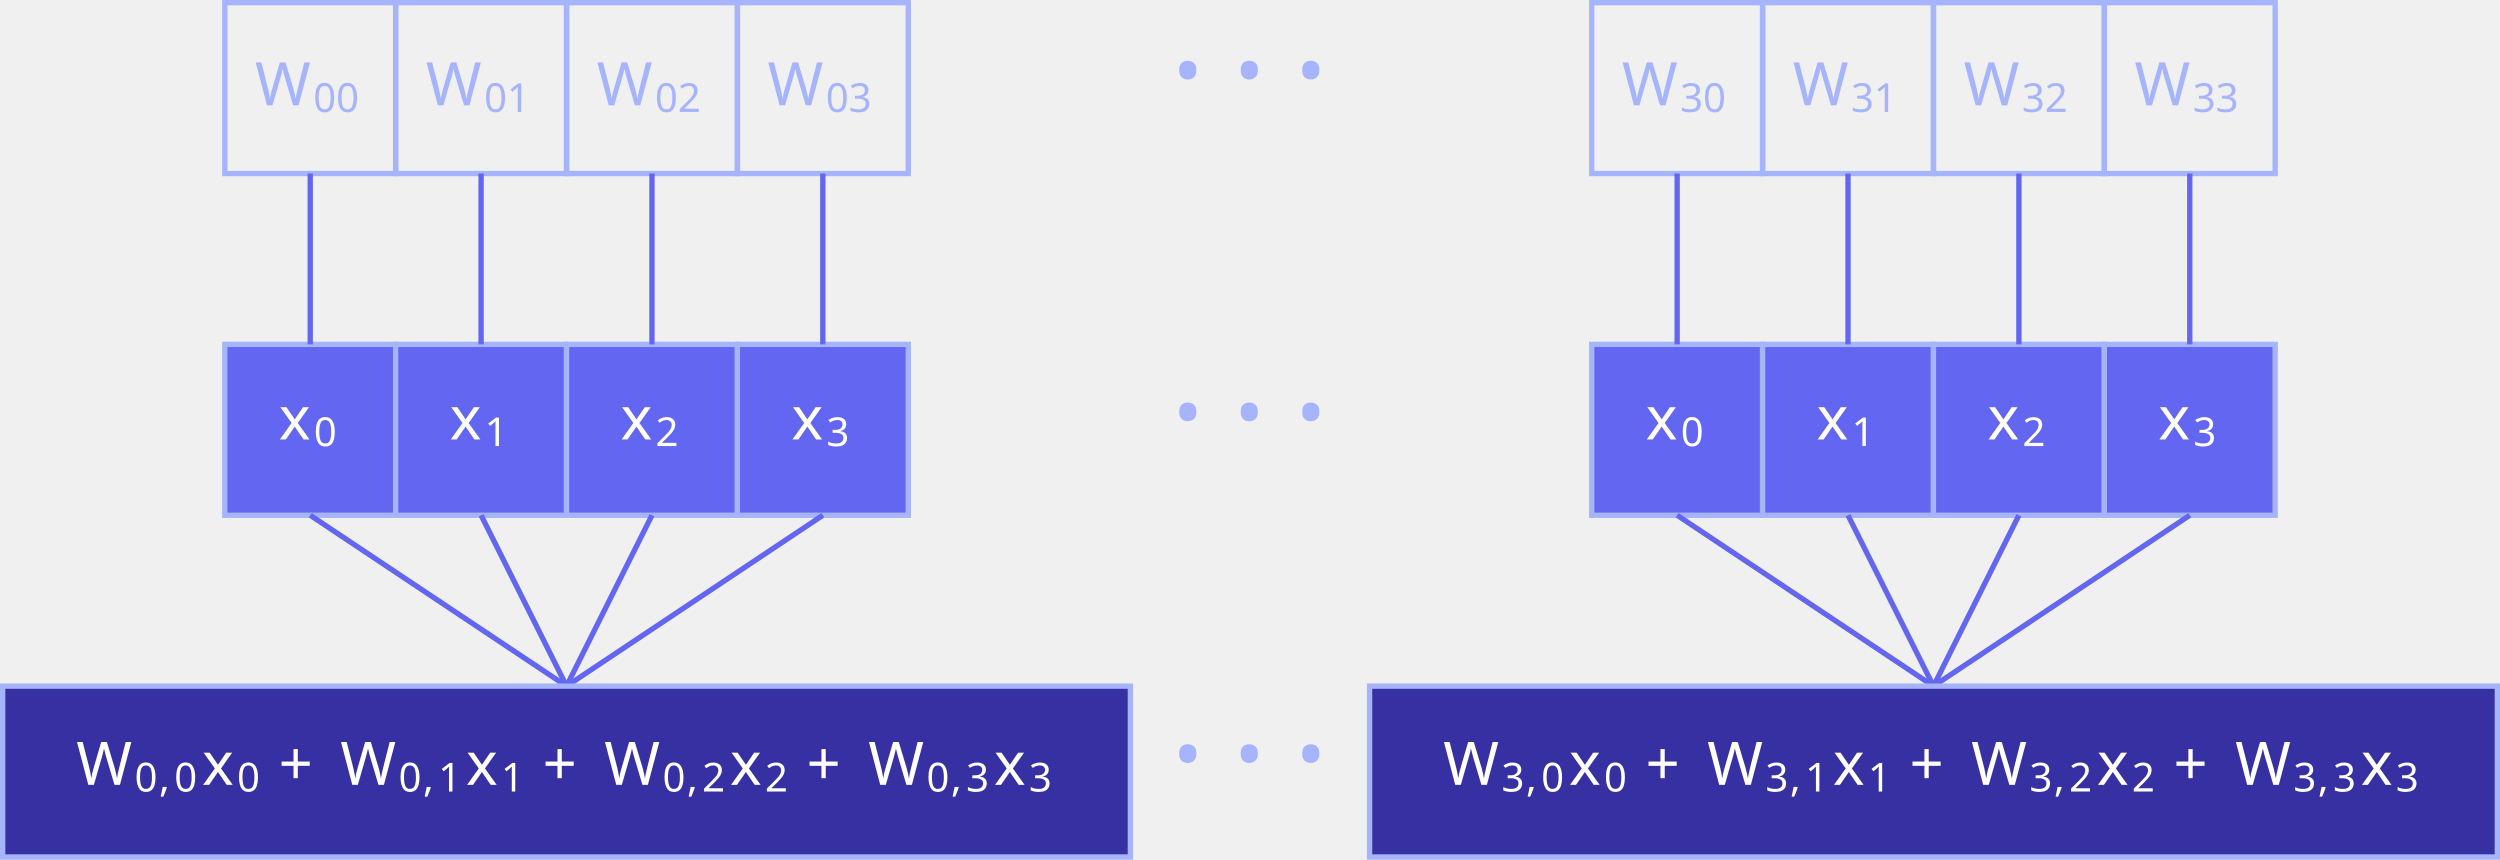
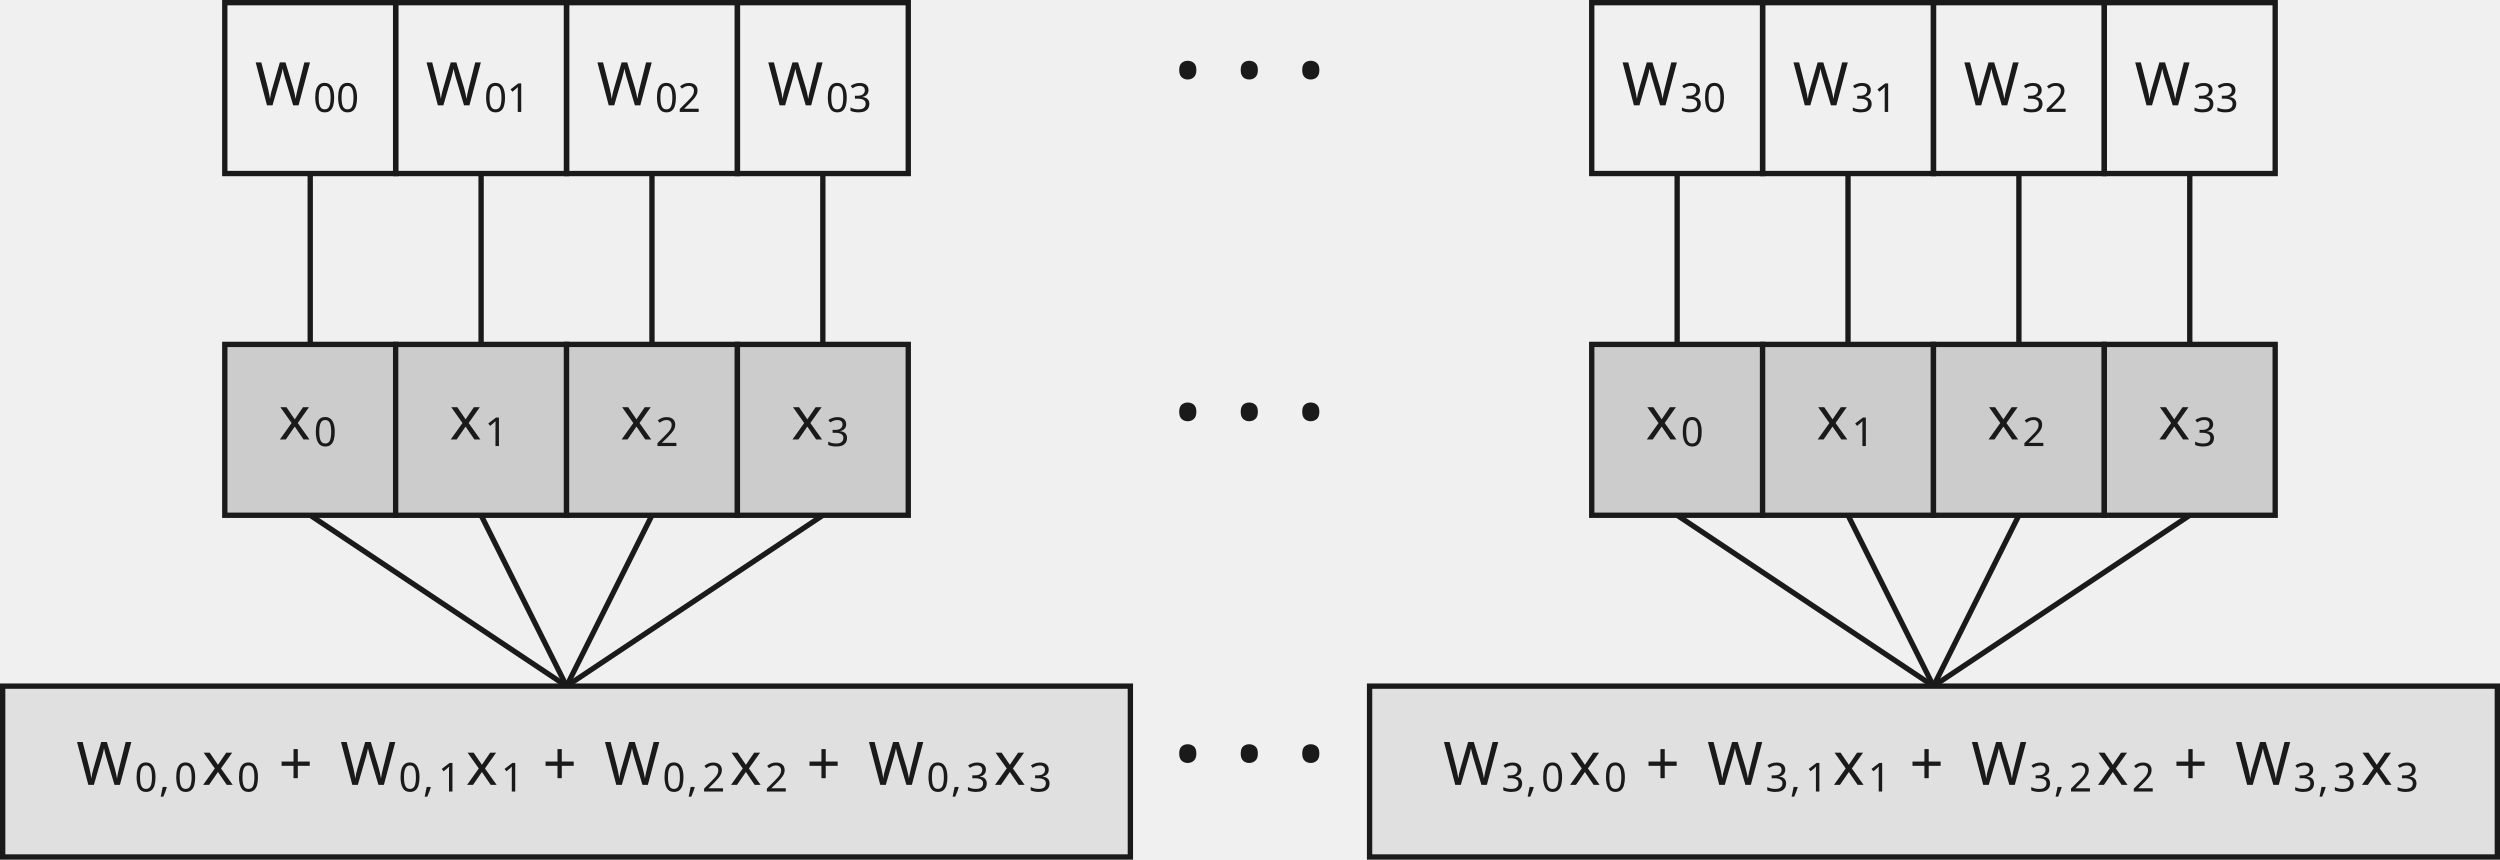
<svg xmlns="http://www.w3.org/2000/svg" version="1.1" width="373.274pt" height="128.356pt" viewBox="-70.008 -70.008 373.274 128.356">
  <defs>
    <font id="cmr9" horiz-adv-x="0">
      <font-face font-family="cmr9" units-per-em="1000" ascent="750" descent="250" />
      <glyph unicode="+" horiz-adv-x="799" vert-adv-y="799" glyph-name="plus" d="M706 229C720 229 741 229 741 250C741 272 722 272 706 272H421V558C421 574 421 593 399 593C378 593 378 572 378 558V272H92C78 272 57 272 57 251C57 229 76 229 92 229H378V-57C378-73 378-92 400-92C421-92 421-71 421-57V229H706Z" />
    </font>
    <font id="cmmi6" horiz-adv-x="0">
      <font-face font-family="cmmi6" units-per-em="1000" ascent="750" descent="250" />
      <glyph unicode="," horiz-adv-x="379" vert-adv-y="379" glyph-name="comma" d="M230 14C230-81 180-136 155-158C145-168 142-170 142-176C142-185 151-194 159-194C173-194 263-114 263 9C263 72 237 121 189 121C150 121 129 90 129 61C129 31 150 0 190 0C205 0 219 4 230 14Z" />
    </font>
    <font id="cmsy10" horiz-adv-x="0">
      <font-face font-family="cmsy10" units-per-em="1000" ascent="775" descent="960" />
      <glyph unicode="·" horiz-adv-x="277" vert-adv-y="277" glyph-name="periodcentered" d="M192 250C192 279 168 303 139 303S86 279 86 250S110 197 139 197S192 221 192 250Z" />
    </font>
    <font id="cmr6" horiz-adv-x="0">
      <font-face font-family="cmr6" units-per-em="1000" ascent="750" descent="250" />
      <glyph unicode="0" horiz-adv-x="611" vert-adv-y="611" glyph-name="zero" d="M550 319C550 392 550 665 305 665S60 392 60 319C60 247 60-21 305-21S550 247 550 319ZM305 11C263 11 195 31 171 114C155 172 155 270 155 332C155 399 155 476 169 530C194 620 270 633 305 633C351 633 417 611 439 535C454 482 455 409 455 332C455 268 455 167 438 111C410 24 338 11 305 11Z" />
      <glyph unicode="1" horiz-adv-x="611" vert-adv-y="611" glyph-name="one" d="M359 635C359 665 355 665 325 665C259 601 157 601 121 601V562C147 562 213 562 273 590V85C273 52 273 39 170 39H127V0C182 4 260 4 316 4S450 4 505 0V39H462C359 39 359 52 359 85V635Z" />
      <glyph unicode="2" horiz-adv-x="611" vert-adv-y="611" glyph-name="two" d="M538 187H501C499 173 489 107 474 96C467 90 386 90 372 90H185L313 194C347 221 436 285 467 315C497 345 538 396 538 467C538 592 425 665 291 665C162 665 72 580 72 486C72 435 115 429 126 429C151 429 180 447 180 483C180 505 167 537 123 537C146 588 207 626 276 626C381 626 437 548 437 467C437 396 390 323 320 259L83 42C73 32 72 31 72 0H507L538 187Z" />
      <glyph unicode="3" horiz-adv-x="611" vert-adv-y="611" glyph-name="three" d="M294 332C379 332 436 275 436 173C436 63 370 15 297 15C270 15 167 21 122 79C161 83 177 109 177 136C177 170 153 193 120 193C93 193 63 176 63 134C63 35 173-21 300-21C448-21 547 74 547 173C547 246 491 323 372 353C451 379 515 443 515 525C515 605 421 665 301 665C184 665 95 611 95 529C95 486 128 474 148 474C174 474 201 492 201 527C201 558 179 576 152 580C199 632 290 632 299 632C350 632 414 608 414 525C414 470 383 374 283 368C265 367 238 365 229 365C219 364 208 363 208 348C208 332 219 332 236 332H294Z" />
    </font>
    <font id="cmmi9" horiz-adv-x="0">
      <font-face font-family="cmmi9" units-per-em="1000" ascent="750" descent="250" />
      <glyph unicode="W" horiz-adv-x="970" vert-adv-y="970" glyph-name="W" d="M944 567C948 573 955 584 961 592C999 647 1034 650 1062 652C1075 653 1075 669 1075 670C1075 676 1071 683 1063 683C1058 683 1038 680 983 680C949 680 914 683 882 683C876 683 863 683 863 665C863 653 874 652 878 652C892 651 935 649 935 614C935 607 933 597 921 577L649 111L607 620C607 631 617 652 679 652C691 652 703 652 703 670C703 679 696 683 688 683C661 683 594 680 567 680C530 680 528 680 512 681C499 682 472 683 460 683C455 683 442 683 442 665C442 652 453 652 465 652C511 652 515 645 517 629C518 623 523 562 523 560C523 556 523 553 516 541L264 111L223 604C221 624 219 651 293 652C306 652 318 652 318 670C318 682 307 683 303 683C285 683 264 681 245 681C225 681 203 680 183 680C165 680 140 680 128 681C119 681 84 683 76 683C72 683 58 683 58 665C58 652 69 652 81 652C131 652 132 644 134 617L185 3C186-14 187-22 202-22C216-22 219-16 228-1L527 510L569 5C570-13 571-22 587-22C591-22 602-22 614-1L944 567Z" />
      <glyph unicode="x" horiz-adv-x="582" vert-adv-y="582" glyph-name="x" d="M492 404C455 397 444 365 444 350C444 331 458 314 483 314C511 314 538 338 538 373C538 419 488 442 441 442C381 442 346 389 334 368C315 417 271 442 223 442C116 442 58 314 58 288C58 279 65 276 72 276C81 276 84 281 86 287C117 386 183 417 221 417C250 417 276 398 276 351C276 315 233 155 220 107C212 76 182 14 127 14C107 14 86 21 76 27C103 32 123 55 123 81C123 106 104 117 85 117C56 117 30 92 30 58C30 9 84-11 126-11C184-11 218 37 233 64C258-2 317-11 344-11C452-11 509 119 509 143C509 148 506 155 496 155C485 155 484 151 479 136C457 64 399 14 347 14C318 14 291 32 291 80C291 102 305 157 314 195C318 213 345 321 347 328C359 364 389 417 440 417C458 417 477 414 492 404Z" />
    </font>
  </defs>
  <style type="text/css">
text.f0 {font-family:cmsy10;font-size:20.663px}
text.f1 {font-family:cmmi6;font-size:5.978px}
text.f2 {font-family:cmmi9;font-size:8.966px}
text.f3 {font-family:cmr6;font-size:5.978px}
text.f4 {font-family:cmr9;font-size:8.966px}

</style>
  <g id="page1">
-     <path d="M-36.445-44.098V-69.609H-10.934V-44.098Z" stroke="#a5b4fc" fill="none" stroke-width=".797" />
-     <text class="f2" x="-36.444" y="-44.097" transform="matrix(1 0 0 1 4.5028 -10.1905)" fill="#a5b4fc">W</text>
-     <text class="f3" x="-27.742" y="-43.101" transform="matrix(1 0 0 1 4.5028 -10.1905)" fill="#a5b4fc">00</text>
-     <path d="M-10.934-44.098V-69.609H14.582V-44.098Z" stroke="#a5b4fc" fill="none" stroke-width=".797" stroke-miterlimit="10" />
-     <text class="f2" x="-36.444" y="-44.097" transform="matrix(1 0 0 1 30.01482 -10.1905)" fill="#a5b4fc">W</text>
-     <text class="f3" x="-27.742" y="-43.101" transform="matrix(1 0 0 1 30.01482 -10.1905)" fill="#a5b4fc">01</text>
-     <path d="M14.582-44.098V-69.609H40.094V-44.098Z" stroke="#a5b4fc" fill="none" stroke-width=".797" stroke-miterlimit="10" />
-     <text class="f2" x="-36.444" y="-44.097" transform="matrix(1 0 0 1 55.5267 -10.1905)" fill="#a5b4fc">W</text>
-     <text class="f3" x="-27.742" y="-43.101" transform="matrix(1 0 0 1 55.5267 -10.1905)" fill="#a5b4fc">02</text>
-     <path d="M40.094-44.098V-69.609H65.605V-44.098Z" stroke="#a5b4fc" fill="none" stroke-width=".797" stroke-miterlimit="10" />
-     <text class="f2" x="-36.444" y="-44.097" transform="matrix(1 0 0 1 81.0387 -10.1905)" fill="#a5b4fc">W</text>
-     <text class="f3" x="-27.742" y="-43.101" transform="matrix(1 0 0 1 81.0387 -10.1905)" fill="#a5b4fc">03</text>
-     <text class="f0" x="-36.444" y="-44.097" transform="matrix(1 0 0 1 141.0188 -8.1642)" fill="#a5b4fc">·<tspan x="-27.26" fill="#a5b4fc">·</tspan>
-       <tspan x="-18.077" fill="#a5b4fc">·</tspan>
+     <path d="M-36.445-44.098V-69.609H-10.934V-44.098Z" stroke="#1a1a1a" fill="none" stroke-width=".797" />
+     <text class="f2" x="-36.444" y="-44.097" transform="matrix(1 0 0 1 4.5028 -10.1905)" fill="#1a1a1a">W</text>
+     <text class="f3" x="-27.742" y="-43.101" transform="matrix(1 0 0 1 4.5028 -10.1905)" fill="#1a1a1a">00</text>
+     <path d="M-10.934-44.098V-69.609H14.582V-44.098Z" stroke="#1a1a1a" fill="none" stroke-width=".797" stroke-miterlimit="10" />
+     <text class="f2" x="-36.444" y="-44.097" transform="matrix(1 0 0 1 30.01482 -10.1905)" fill="#1a1a1a">W</text>
+     <text class="f3" x="-27.742" y="-43.101" transform="matrix(1 0 0 1 30.01482 -10.1905)" fill="#1a1a1a">01</text>
+     <path d="M14.582-44.098V-69.609H40.094V-44.098Z" stroke="#1a1a1a" fill="none" stroke-width=".797" stroke-miterlimit="10" />
+     <text class="f2" x="-36.444" y="-44.097" transform="matrix(1 0 0 1 55.5267 -10.1905)" fill="#1a1a1a">W</text>
+     <text class="f3" x="-27.742" y="-43.101" transform="matrix(1 0 0 1 55.5267 -10.1905)" fill="#1a1a1a">02</text>
+     <path d="M40.094-44.098V-69.609H65.605V-44.098Z" stroke="#1a1a1a" fill="none" stroke-width=".797" stroke-miterlimit="10" />
+     <text class="f2" x="-36.444" y="-44.097" transform="matrix(1 0 0 1 81.0387 -10.1905)" fill="#1a1a1a">W</text>
+     <text class="f3" x="-27.742" y="-43.101" transform="matrix(1 0 0 1 81.0387 -10.1905)" fill="#1a1a1a">03</text>
+     <text class="f0" x="-36.444" y="-44.097" transform="matrix(1 0 0 1 141.0188 -8.1642)" fill="#1a1a1a">·<tspan x="-27.26" fill="#1a1a1a">·</tspan>
+       <tspan x="-18.077" fill="#1a1a1a">·</tspan>
    </text>
-     <path d="M167.652-44.098V-69.609H193.164V-44.098Z" stroke="#a5b4fc" fill="none" stroke-width=".797" stroke-miterlimit="10" />
-     <text class="f2" x="-36.444" y="-44.097" transform="matrix(1 0 0 1 208.5988 -10.1905)" fill="#a5b4fc">W</text>
-     <text class="f3" x="-27.742" y="-43.101" transform="matrix(1 0 0 1 208.5988 -10.1905)" fill="#a5b4fc">30</text>
-     <path d="M193.164-44.098V-69.609H218.676V-44.098Z" stroke="#a5b4fc" fill="none" stroke-width=".797" stroke-miterlimit="10" />
-     <text class="f2" x="-36.444" y="-44.097" transform="matrix(1 0 0 1 234.1108 -10.1905)" fill="#a5b4fc">W</text>
-     <text class="f3" x="-27.742" y="-43.101" transform="matrix(1 0 0 1 234.1108 -10.1905)" fill="#a5b4fc">31</text>
-     <path d="M218.676-44.098V-69.609H244.187V-44.098Z" stroke="#a5b4fc" fill="none" stroke-width=".797" stroke-miterlimit="10" />
-     <text class="f2" x="-36.444" y="-44.097" transform="matrix(1 0 0 1 259.6228 -10.1905)" fill="#a5b4fc">W</text>
-     <text class="f3" x="-27.742" y="-43.101" transform="matrix(1 0 0 1 259.6228 -10.1905)" fill="#a5b4fc">32</text>
-     <path d="M244.187-44.098V-69.609H269.699V-44.098Z" stroke="#a5b4fc" fill="none" stroke-width=".797" stroke-miterlimit="10" />
-     <text class="f2" x="-36.444" y="-44.097" transform="matrix(1 0 0 1 285.1348 -10.1905)" fill="#a5b4fc">W</text>
-     <text class="f3" x="-27.742" y="-43.101" transform="matrix(1 0 0 1 285.1348 -10.1905)" fill="#a5b4fc">33</text>
-     <path d="M-36.445 6.926V-18.586H-10.934V6.926Z" fill="#6366f1" />
-     <path d="M-36.445 6.926V-18.586H-10.934V6.926Z" stroke="#a5b4fc" fill="none" stroke-width=".797" stroke-miterlimit="10" />
-     <text class="f2" x="-36.444" y="-44.097" transform="matrix(1 0 0 1 8.0686 39.70006)" fill="#ffffff">x</text>
-     <text class="f3" x="-31.22" y="-43.101" transform="matrix(1 0 0 1 8.0686 39.70006)" fill="#ffffff">0</text>
-     <path d="M-10.934 6.926V-18.586H14.582V6.926Z" fill="#6366f1" />
-     <path d="M-10.934 6.926V-18.586H14.582V6.926Z" stroke="#a5b4fc" fill="none" stroke-width=".797" stroke-miterlimit="10" />
-     <text class="f2" x="-36.444" y="-44.097" transform="matrix(1 0 0 1 33.58061 39.70006)" fill="#ffffff">x</text>
-     <text class="f3" x="-31.22" y="-43.101" transform="matrix(1 0 0 1 33.58061 39.70006)" fill="#ffffff">1</text>
-     <path d="M14.582 6.926V-18.586H40.094V6.926Z" fill="#6366f1" />
-     <path d="M14.582 6.926V-18.586H40.094V6.926Z" stroke="#a5b4fc" fill="none" stroke-width=".797" stroke-miterlimit="10" />
-     <text class="f2" x="-36.444" y="-44.097" transform="matrix(1 0 0 1 59.0926 39.70006)" fill="#ffffff">x</text>
-     <text class="f3" x="-31.22" y="-43.101" transform="matrix(1 0 0 1 59.0926 39.70006)" fill="#ffffff">2</text>
-     <path d="M40.094 6.926V-18.586H65.605V6.926Z" fill="#6366f1" />
-     <path d="M40.094 6.926V-18.586H65.605V6.926Z" stroke="#a5b4fc" fill="none" stroke-width=".797" stroke-miterlimit="10" />
-     <text class="f2" x="-36.444" y="-44.097" transform="matrix(1 0 0 1 84.6045 39.70006)" fill="#ffffff">x</text>
-     <text class="f3" x="-31.22" y="-43.101" transform="matrix(1 0 0 1 84.6045 39.70006)" fill="#ffffff">3</text>
-     <text class="f0" x="-36.444" y="-44.097" transform="matrix(1 0 0 1 141.0188 42.85966)" fill="#a5b4fc">·<tspan x="-27.26" fill="#a5b4fc">·</tspan>
-       <tspan x="-18.077" fill="#a5b4fc">·</tspan>
+     <path d="M167.652-44.098V-69.609H193.164V-44.098Z" stroke="#1a1a1a" fill="none" stroke-width=".797" stroke-miterlimit="10" />
+     <text class="f2" x="-36.444" y="-44.097" transform="matrix(1 0 0 1 208.5988 -10.1905)" fill="#1a1a1a">W</text>
+     <text class="f3" x="-27.742" y="-43.101" transform="matrix(1 0 0 1 208.5988 -10.1905)" fill="#1a1a1a">30</text>
+     <path d="M193.164-44.098V-69.609H218.676V-44.098Z" stroke="#1a1a1a" fill="none" stroke-width=".797" stroke-miterlimit="10" />
+     <text class="f2" x="-36.444" y="-44.097" transform="matrix(1 0 0 1 234.1108 -10.1905)" fill="#1a1a1a">W</text>
+     <text class="f3" x="-27.742" y="-43.101" transform="matrix(1 0 0 1 234.1108 -10.1905)" fill="#1a1a1a">31</text>
+     <path d="M218.676-44.098V-69.609H244.187V-44.098Z" stroke="#1a1a1a" fill="none" stroke-width=".797" stroke-miterlimit="10" />
+     <text class="f2" x="-36.444" y="-44.097" transform="matrix(1 0 0 1 259.6228 -10.1905)" fill="#1a1a1a">W</text>
+     <text class="f3" x="-27.742" y="-43.101" transform="matrix(1 0 0 1 259.6228 -10.1905)" fill="#1a1a1a">32</text>
+     <path d="M244.187-44.098V-69.609H269.699V-44.098Z" stroke="#1a1a1a" fill="none" stroke-width=".797" stroke-miterlimit="10" />
+     <text class="f2" x="-36.444" y="-44.097" transform="matrix(1 0 0 1 285.1348 -10.1905)" fill="#1a1a1a">W</text>
+     <text class="f3" x="-27.742" y="-43.101" transform="matrix(1 0 0 1 285.1348 -10.1905)" fill="#1a1a1a">33</text>
+     <path d="M-36.445 6.926V-18.586H-10.934V6.926Z" fill="#cccccc" />
+     <path d="M-36.445 6.926V-18.586H-10.934V6.926Z" stroke="#1a1a1a" fill="none" stroke-width=".797" stroke-miterlimit="10" />
+     <text class="f2" x="-36.444" y="-44.097" transform="matrix(1 0 0 1 8.0686 39.70006)" fill="#1a1a1a">x</text>
+     <text class="f3" x="-31.22" y="-43.101" transform="matrix(1 0 0 1 8.0686 39.70006)" fill="#1a1a1a">0</text>
+     <path d="M-10.934 6.926V-18.586H14.582V6.926Z" fill="#cccccc" />
+     <path d="M-10.934 6.926V-18.586H14.582V6.926Z" stroke="#1a1a1a" fill="none" stroke-width=".797" stroke-miterlimit="10" />
+     <text class="f2" x="-36.444" y="-44.097" transform="matrix(1 0 0 1 33.58061 39.70006)" fill="#1a1a1a">x</text>
+     <text class="f3" x="-31.22" y="-43.101" transform="matrix(1 0 0 1 33.58061 39.70006)" fill="#1a1a1a">1</text>
+     <path d="M14.582 6.926V-18.586H40.094V6.926Z" fill="#cccccc" />
+     <path d="M14.582 6.926V-18.586H40.094V6.926Z" stroke="#1a1a1a" fill="none" stroke-width=".797" stroke-miterlimit="10" />
+     <text class="f2" x="-36.444" y="-44.097" transform="matrix(1 0 0 1 59.0926 39.70006)" fill="#1a1a1a">x</text>
+     <text class="f3" x="-31.22" y="-43.101" transform="matrix(1 0 0 1 59.0926 39.70006)" fill="#1a1a1a">2</text>
+     <path d="M40.094 6.926V-18.586H65.605V6.926Z" fill="#cccccc" />
+     <path d="M40.094 6.926V-18.586H65.605V6.926Z" stroke="#1a1a1a" fill="none" stroke-width=".797" stroke-miterlimit="10" />
+     <text class="f2" x="-36.444" y="-44.097" transform="matrix(1 0 0 1 84.6045 39.70006)" fill="#1a1a1a">x</text>
+     <text class="f3" x="-31.22" y="-43.101" transform="matrix(1 0 0 1 84.6045 39.70006)" fill="#1a1a1a">3</text>
+     <text class="f0" x="-36.444" y="-44.097" transform="matrix(1 0 0 1 141.0188 42.85966)" fill="#1a1a1a">·<tspan x="-27.26" fill="#1a1a1a">·</tspan>
+       <tspan x="-18.077" fill="#1a1a1a">·</tspan>
    </text>
-     <path d="M167.652 6.926V-18.586H193.164V6.926Z" fill="#6366f1" />
-     <path d="M167.652 6.926V-18.586H193.164V6.926Z" stroke="#a5b4fc" fill="none" stroke-width=".797" stroke-miterlimit="10" />
-     <text class="f2" x="-36.444" y="-44.097" transform="matrix(1 0 0 1 212.1648 39.70006)" fill="#ffffff">x</text>
-     <text class="f3" x="-31.22" y="-43.101" transform="matrix(1 0 0 1 212.1648 39.70006)" fill="#ffffff">0</text>
-     <path d="M193.164 6.926V-18.586H218.676V6.926Z" fill="#6366f1" />
-     <path d="M193.164 6.926V-18.586H218.676V6.926Z" stroke="#a5b4fc" fill="none" stroke-width=".797" stroke-miterlimit="10" />
-     <text class="f2" x="-36.444" y="-44.097" transform="matrix(1 0 0 1 237.6758 39.70006)" fill="#ffffff">x</text>
-     <text class="f3" x="-31.22" y="-43.101" transform="matrix(1 0 0 1 237.6758 39.70006)" fill="#ffffff">1</text>
-     <path d="M218.676 6.926V-18.586H244.187V6.926Z" fill="#6366f1" />
-     <path d="M218.676 6.926V-18.586H244.187V6.926Z" stroke="#a5b4fc" fill="none" stroke-width=".797" stroke-miterlimit="10" />
-     <text class="f2" x="-36.444" y="-44.097" transform="matrix(1 0 0 1 263.1878 39.70006)" fill="#ffffff">x</text>
-     <text class="f3" x="-31.22" y="-43.101" transform="matrix(1 0 0 1 263.1878 39.70006)" fill="#ffffff">2</text>
-     <path d="M244.187 6.926V-18.586H269.699V6.926Z" fill="#6366f1" />
-     <path d="M244.187 6.926V-18.586H269.699V6.926Z" stroke="#a5b4fc" fill="none" stroke-width=".797" stroke-miterlimit="10" />
-     <text class="f2" x="-36.444" y="-44.097" transform="matrix(1 0 0 1 288.6998 39.70006)" fill="#ffffff">x</text>
-     <text class="f3" x="-31.22" y="-43.101" transform="matrix(1 0 0 1 288.6998 39.70006)" fill="#ffffff">3</text>
-     <path d="M-23.688-44.098V-18.586" stroke="#6366f1" fill="none" stroke-width=".797" stroke-miterlimit="10" />
-     <path d="M1.824-44.098V-18.586" stroke="#6366f1" fill="none" stroke-width=".797" stroke-miterlimit="10" />
-     <path d="M27.336-44.098V-18.586" stroke="#6366f1" fill="none" stroke-width=".797" stroke-miterlimit="10" />
-     <path d="M52.848-44.098V-18.586" stroke="#6366f1" fill="none" stroke-width=".797" stroke-miterlimit="10" />
-     <path d="M180.406-44.098V-18.586" stroke="#6366f1" fill="none" stroke-width=".797" stroke-miterlimit="10" />
-     <path d="M205.918-44.098V-18.586" stroke="#6366f1" fill="none" stroke-width=".797" stroke-miterlimit="10" />
-     <path d="M231.433-44.098V-18.586" stroke="#6366f1" fill="none" stroke-width=".797" stroke-miterlimit="10" />
-     <path d="M256.945-44.098V-18.586" stroke="#6366f1" fill="none" stroke-width=".797" stroke-miterlimit="10" />
-     <path d="M-23.688 6.926L14.582 32.438" stroke="#6366f1" fill="none" stroke-width=".797" stroke-miterlimit="10" />
-     <path d="M1.824 6.926L14.582 32.438" stroke="#6366f1" fill="none" stroke-width=".797" stroke-miterlimit="10" />
-     <path d="M27.336 6.926L14.582 32.438" stroke="#6366f1" fill="none" stroke-width=".797" stroke-miterlimit="10" />
-     <path d="M52.848 6.926L14.582 32.438" stroke="#6366f1" fill="none" stroke-width=".797" stroke-miterlimit="10" />
-     <path d="M-69.609 57.95V32.438H98.769V57.95Z" fill="#3730a3" />
-     <path d="M-69.609 57.95V32.438H98.769V57.95Z" stroke="#a5b4fc" fill="none" stroke-width=".797" stroke-miterlimit="10" />
-     <text class="f2" x="-36.444" y="-44.097" transform="matrix(1 0 0 1 -22.1714 91.2761)" fill="#ffffff">W</text>
-     <text class="f3" x="-27.742" y="-43.101" transform="matrix(1 0 0 1 -22.1714 91.2761)" fill="#ffffff">0</text>
-     <text class="f1" x="-24.089" y="-43.101" transform="matrix(1 0 0 1 -22.1714 91.2761)" fill="#ffffff">,</text>
-     <text class="f3" x="-21.82" y="-43.101" transform="matrix(1 0 0 1 -22.1714 91.2761)" fill="#ffffff">0</text>
-     <text class="f2" x="-17.669" y="-44.097" transform="matrix(1 0 0 1 -22.1714 91.2761)" fill="#ffffff">x</text>
-     <text class="f3" x="-12.445" y="-43.101" transform="matrix(1 0 0 1 -22.1714 91.2761)" fill="#ffffff">0</text>
-     <text class="f4" x="-6.246" y="-44.097" transform="matrix(1 0 0 1 -22.1714 91.2761)" fill="#ffffff">+</text>
-     <text class="f2" x="2.969" y="-44.097" transform="matrix(1 0 0 1 -22.1714 91.2761)" fill="#ffffff">W</text>
-     <text class="f3" x="11.671" y="-43.101" transform="matrix(1 0 0 1 -22.1714 91.2761)" fill="#ffffff">0</text>
-     <text class="f1" x="15.324" y="-43.101" transform="matrix(1 0 0 1 -22.1714 91.2761)" fill="#ffffff">,</text>
-     <text class="f3" x="17.593" y="-43.101" transform="matrix(1 0 0 1 -22.1714 91.2761)" fill="#ffffff">1</text>
-     <text class="f2" x="21.744" y="-44.097" transform="matrix(1 0 0 1 -22.1714 91.2761)" fill="#ffffff">x</text>
-     <text class="f3" x="26.968" y="-43.101" transform="matrix(1 0 0 1 -22.1714 91.2761)" fill="#ffffff">1</text>
-     <text class="f4" x="33.167" y="-44.097" transform="matrix(1 0 0 1 -22.1714 91.2761)" fill="#ffffff">+</text>
-     <text class="f2" x="42.382" y="-44.097" transform="matrix(1 0 0 1 -22.1714 91.2761)" fill="#ffffff">W</text>
-     <text class="f3" x="51.084" y="-43.101" transform="matrix(1 0 0 1 -22.1714 91.2761)" fill="#ffffff">0</text>
-     <text class="f1" x="54.737" y="-43.101" transform="matrix(1 0 0 1 -22.1714 91.2761)" fill="#ffffff">,</text>
-     <text class="f3" x="57.006" y="-43.101" transform="matrix(1 0 0 1 -22.1714 91.2761)" fill="#ffffff">2</text>
-     <text class="f2" x="61.157" y="-44.097" transform="matrix(1 0 0 1 -22.1714 91.2761)" fill="#ffffff">x</text>
-     <text class="f3" x="66.381" y="-43.101" transform="matrix(1 0 0 1 -22.1714 91.2761)" fill="#ffffff">2</text>
-     <text class="f4" x="72.58" y="-44.097" transform="matrix(1 0 0 1 -22.1714 91.2761)" fill="#ffffff">+</text>
-     <text class="f2" x="81.795" y="-44.097" transform="matrix(1 0 0 1 -22.1714 91.2761)" fill="#ffffff">W</text>
-     <text class="f3" x="90.497" y="-43.101" transform="matrix(1 0 0 1 -22.1714 91.2761)" fill="#ffffff">0</text>
-     <text class="f1" x="94.15" y="-43.101" transform="matrix(1 0 0 1 -22.1714 91.2761)" fill="#ffffff">,</text>
-     <text class="f3" x="96.419" y="-43.101" transform="matrix(1 0 0 1 -22.1714 91.2761)" fill="#ffffff">3</text>
-     <text class="f2" x="100.57" y="-44.097" transform="matrix(1 0 0 1 -22.1714 91.2761)" fill="#ffffff">x</text>
-     <text class="f3" x="105.794" y="-43.101" transform="matrix(1 0 0 1 -22.1714 91.2761)" fill="#ffffff">3</text>
-     <text class="f0" x="-36.444" y="-44.097" transform="matrix(1 0 0 1 141.0188 93.8836)" fill="#a5b4fc">·<tspan x="-27.26" fill="#a5b4fc">·</tspan>
-       <tspan x="-18.077" fill="#a5b4fc">·</tspan>
+     <path d="M167.652 6.926V-18.586H193.164V6.926Z" fill="#cccccc" />
+     <path d="M167.652 6.926V-18.586H193.164V6.926Z" stroke="#1a1a1a" fill="none" stroke-width=".797" stroke-miterlimit="10" />
+     <text class="f2" x="-36.444" y="-44.097" transform="matrix(1 0 0 1 212.1648 39.70006)" fill="#1a1a1a">x</text>
+     <text class="f3" x="-31.22" y="-43.101" transform="matrix(1 0 0 1 212.1648 39.70006)" fill="#1a1a1a">0</text>
+     <path d="M193.164 6.926V-18.586H218.676V6.926Z" fill="#cccccc" />
+     <path d="M193.164 6.926V-18.586H218.676V6.926Z" stroke="#1a1a1a" fill="none" stroke-width=".797" stroke-miterlimit="10" />
+     <text class="f2" x="-36.444" y="-44.097" transform="matrix(1 0 0 1 237.6758 39.70006)" fill="#1a1a1a">x</text>
+     <text class="f3" x="-31.22" y="-43.101" transform="matrix(1 0 0 1 237.6758 39.70006)" fill="#1a1a1a">1</text>
+     <path d="M218.676 6.926V-18.586H244.187V6.926Z" fill="#cccccc" />
+     <path d="M218.676 6.926V-18.586H244.187V6.926Z" stroke="#1a1a1a" fill="none" stroke-width=".797" stroke-miterlimit="10" />
+     <text class="f2" x="-36.444" y="-44.097" transform="matrix(1 0 0 1 263.1878 39.70006)" fill="#1a1a1a">x</text>
+     <text class="f3" x="-31.22" y="-43.101" transform="matrix(1 0 0 1 263.1878 39.70006)" fill="#1a1a1a">2</text>
+     <path d="M244.187 6.926V-18.586H269.699V6.926Z" fill="#cccccc" />
+     <path d="M244.187 6.926V-18.586H269.699V6.926Z" stroke="#1a1a1a" fill="none" stroke-width=".797" stroke-miterlimit="10" />
+     <text class="f2" x="-36.444" y="-44.097" transform="matrix(1 0 0 1 288.6998 39.70006)" fill="#1a1a1a">x</text>
+     <text class="f3" x="-31.22" y="-43.101" transform="matrix(1 0 0 1 288.6998 39.70006)" fill="#1a1a1a">3</text>
+     <path d="M-23.688-44.098V-18.586" stroke="#1a1a1a" fill="none" stroke-width=".797" stroke-miterlimit="10" />
+     <path d="M1.824-44.098V-18.586" stroke="#1a1a1a" fill="none" stroke-width=".797" stroke-miterlimit="10" />
+     <path d="M27.336-44.098V-18.586" stroke="#1a1a1a" fill="none" stroke-width=".797" stroke-miterlimit="10" />
+     <path d="M52.848-44.098V-18.586" stroke="#1a1a1a" fill="none" stroke-width=".797" stroke-miterlimit="10" />
+     <path d="M180.406-44.098V-18.586" stroke="#1a1a1a" fill="none" stroke-width=".797" stroke-miterlimit="10" />
+     <path d="M205.918-44.098V-18.586" stroke="#1a1a1a" fill="none" stroke-width=".797" stroke-miterlimit="10" />
+     <path d="M231.433-44.098V-18.586" stroke="#1a1a1a" fill="none" stroke-width=".797" stroke-miterlimit="10" />
+     <path d="M256.945-44.098V-18.586" stroke="#1a1a1a" fill="none" stroke-width=".797" stroke-miterlimit="10" />
+     <path d="M-23.688 6.926L14.582 32.438" stroke="#1a1a1a" fill="none" stroke-width=".797" stroke-miterlimit="10" />
+     <path d="M1.824 6.926L14.582 32.438" stroke="#1a1a1a" fill="none" stroke-width=".797" stroke-miterlimit="10" />
+     <path d="M27.336 6.926L14.582 32.438" stroke="#1a1a1a" fill="none" stroke-width=".797" stroke-miterlimit="10" />
+     <path d="M52.848 6.926L14.582 32.438" stroke="#1a1a1a" fill="none" stroke-width=".797" stroke-miterlimit="10" />
+     <path d="M-69.609 57.95V32.438H98.769V57.95Z" fill="#e0e0e0" />
+     <path d="M-69.609 57.95V32.438H98.769V57.95Z" stroke="#1a1a1a" fill="none" stroke-width=".797" stroke-miterlimit="10" />
+     <text class="f2" x="-36.444" y="-44.097" transform="matrix(1 0 0 1 -22.1714 91.2761)" fill="#1a1a1a">W</text>
+     <text class="f3" x="-27.742" y="-43.101" transform="matrix(1 0 0 1 -22.1714 91.2761)" fill="#1a1a1a">0</text>
+     <text class="f1" x="-24.089" y="-43.101" transform="matrix(1 0 0 1 -22.1714 91.2761)" fill="#1a1a1a">,</text>
+     <text class="f3" x="-21.82" y="-43.101" transform="matrix(1 0 0 1 -22.1714 91.2761)" fill="#1a1a1a">0</text>
+     <text class="f2" x="-17.669" y="-44.097" transform="matrix(1 0 0 1 -22.1714 91.2761)" fill="#1a1a1a">x</text>
+     <text class="f3" x="-12.445" y="-43.101" transform="matrix(1 0 0 1 -22.1714 91.2761)" fill="#1a1a1a">0</text>
+     <text class="f4" x="-6.246" y="-44.097" transform="matrix(1 0 0 1 -22.1714 91.2761)" fill="#1a1a1a">+</text>
+     <text class="f2" x="2.969" y="-44.097" transform="matrix(1 0 0 1 -22.1714 91.2761)" fill="#1a1a1a">W</text>
+     <text class="f3" x="11.671" y="-43.101" transform="matrix(1 0 0 1 -22.1714 91.2761)" fill="#1a1a1a">0</text>
+     <text class="f1" x="15.324" y="-43.101" transform="matrix(1 0 0 1 -22.1714 91.2761)" fill="#1a1a1a">,</text>
+     <text class="f3" x="17.593" y="-43.101" transform="matrix(1 0 0 1 -22.1714 91.2761)" fill="#1a1a1a">1</text>
+     <text class="f2" x="21.744" y="-44.097" transform="matrix(1 0 0 1 -22.1714 91.2761)" fill="#1a1a1a">x</text>
+     <text class="f3" x="26.968" y="-43.101" transform="matrix(1 0 0 1 -22.1714 91.2761)" fill="#1a1a1a">1</text>
+     <text class="f4" x="33.167" y="-44.097" transform="matrix(1 0 0 1 -22.1714 91.2761)" fill="#1a1a1a">+</text>
+     <text class="f2" x="42.382" y="-44.097" transform="matrix(1 0 0 1 -22.1714 91.2761)" fill="#1a1a1a">W</text>
+     <text class="f3" x="51.084" y="-43.101" transform="matrix(1 0 0 1 -22.1714 91.2761)" fill="#1a1a1a">0</text>
+     <text class="f1" x="54.737" y="-43.101" transform="matrix(1 0 0 1 -22.1714 91.2761)" fill="#1a1a1a">,</text>
+     <text class="f3" x="57.006" y="-43.101" transform="matrix(1 0 0 1 -22.1714 91.2761)" fill="#1a1a1a">2</text>
+     <text class="f2" x="61.157" y="-44.097" transform="matrix(1 0 0 1 -22.1714 91.2761)" fill="#1a1a1a">x</text>
+     <text class="f3" x="66.381" y="-43.101" transform="matrix(1 0 0 1 -22.1714 91.2761)" fill="#1a1a1a">2</text>
+     <text class="f4" x="72.58" y="-44.097" transform="matrix(1 0 0 1 -22.1714 91.2761)" fill="#1a1a1a">+</text>
+     <text class="f2" x="81.795" y="-44.097" transform="matrix(1 0 0 1 -22.1714 91.2761)" fill="#1a1a1a">W</text>
+     <text class="f3" x="90.497" y="-43.101" transform="matrix(1 0 0 1 -22.1714 91.2761)" fill="#1a1a1a">0</text>
+     <text class="f1" x="94.15" y="-43.101" transform="matrix(1 0 0 1 -22.1714 91.2761)" fill="#1a1a1a">,</text>
+     <text class="f3" x="96.419" y="-43.101" transform="matrix(1 0 0 1 -22.1714 91.2761)" fill="#1a1a1a">3</text>
+     <text class="f2" x="100.57" y="-44.097" transform="matrix(1 0 0 1 -22.1714 91.2761)" fill="#1a1a1a">x</text>
+     <text class="f3" x="105.794" y="-43.101" transform="matrix(1 0 0 1 -22.1714 91.2761)" fill="#1a1a1a">3</text>
+     <text class="f0" x="-36.444" y="-44.097" transform="matrix(1 0 0 1 141.0188 93.8836)" fill="#1a1a1a">·<tspan x="-27.26" fill="#1a1a1a">·</tspan>
+       <tspan x="-18.077" fill="#1a1a1a">·</tspan>
    </text>
-     <path d="M180.406 6.926L218.676 32.438" stroke="#6366f1" fill="none" stroke-width=".797" stroke-miterlimit="10" />
-     <path d="M205.918 6.926L218.676 32.438" stroke="#6366f1" fill="none" stroke-width=".797" stroke-miterlimit="10" />
-     <path d="M231.433 6.926L218.676 32.438" stroke="#6366f1" fill="none" stroke-width=".797" stroke-miterlimit="10" />
-     <path d="M256.945 6.926L218.676 32.438" stroke="#6366f1" fill="none" stroke-width=".797" stroke-miterlimit="10" />
-     <path d="M134.484 57.95V32.438H302.867V57.95Z" fill="#3730a3" />
-     <path d="M134.484 57.95V32.438H302.867V57.95Z" stroke="#a5b4fc" fill="none" stroke-width=".797" stroke-miterlimit="10" />
-     <text class="f2" x="-36.444" y="-44.097" transform="matrix(1 0 0 1 181.9238 91.2761)" fill="#ffffff">W</text>
-     <text class="f3" x="-27.742" y="-43.101" transform="matrix(1 0 0 1 181.9238 91.2761)" fill="#ffffff">3</text>
-     <text class="f1" x="-24.089" y="-43.101" transform="matrix(1 0 0 1 181.9238 91.2761)" fill="#ffffff">,</text>
-     <text class="f3" x="-21.82" y="-43.101" transform="matrix(1 0 0 1 181.9238 91.2761)" fill="#ffffff">0</text>
-     <text class="f2" x="-17.669" y="-44.097" transform="matrix(1 0 0 1 181.9238 91.2761)" fill="#ffffff">x</text>
-     <text class="f3" x="-12.445" y="-43.101" transform="matrix(1 0 0 1 181.9238 91.2761)" fill="#ffffff">0</text>
-     <text class="f4" x="-6.246" y="-44.097" transform="matrix(1 0 0 1 181.9238 91.2761)" fill="#ffffff">+</text>
-     <text class="f2" x="2.969" y="-44.097" transform="matrix(1 0 0 1 181.9238 91.2761)" fill="#ffffff">W</text>
-     <text class="f3" x="11.671" y="-43.101" transform="matrix(1 0 0 1 181.9238 91.2761)" fill="#ffffff">3</text>
-     <text class="f1" x="15.324" y="-43.101" transform="matrix(1 0 0 1 181.9238 91.2761)" fill="#ffffff">,</text>
-     <text class="f3" x="17.593" y="-43.101" transform="matrix(1 0 0 1 181.9238 91.2761)" fill="#ffffff">1</text>
-     <text class="f2" x="21.744" y="-44.097" transform="matrix(1 0 0 1 181.9238 91.2761)" fill="#ffffff">x</text>
-     <text class="f3" x="26.968" y="-43.101" transform="matrix(1 0 0 1 181.9238 91.2761)" fill="#ffffff">1</text>
-     <text class="f4" x="33.167" y="-44.097" transform="matrix(1 0 0 1 181.9238 91.2761)" fill="#ffffff">+</text>
-     <text class="f2" x="42.382" y="-44.097" transform="matrix(1 0 0 1 181.9238 91.2761)" fill="#ffffff">W</text>
-     <text class="f3" x="51.084" y="-43.101" transform="matrix(1 0 0 1 181.9238 91.2761)" fill="#ffffff">3</text>
-     <text class="f1" x="54.737" y="-43.101" transform="matrix(1 0 0 1 181.9238 91.2761)" fill="#ffffff">,</text>
-     <text class="f3" x="57.006" y="-43.101" transform="matrix(1 0 0 1 181.9238 91.2761)" fill="#ffffff">2</text>
-     <text class="f2" x="61.157" y="-44.097" transform="matrix(1 0 0 1 181.9238 91.2761)" fill="#ffffff">x</text>
-     <text class="f3" x="66.381" y="-43.101" transform="matrix(1 0 0 1 181.9238 91.2761)" fill="#ffffff">2</text>
-     <text class="f4" x="72.58" y="-44.097" transform="matrix(1 0 0 1 181.9238 91.2761)" fill="#ffffff">+</text>
-     <text class="f2" x="81.795" y="-44.097" transform="matrix(1 0 0 1 181.9238 91.2761)" fill="#ffffff">W</text>
-     <text class="f3" x="90.497" y="-43.101" transform="matrix(1 0 0 1 181.9238 91.2761)" fill="#ffffff">3</text>
-     <text class="f1" x="94.15" y="-43.101" transform="matrix(1 0 0 1 181.9238 91.2761)" fill="#ffffff">,</text>
-     <text class="f3" x="96.419" y="-43.101" transform="matrix(1 0 0 1 181.9238 91.2761)" fill="#ffffff">3</text>
-     <text class="f2" x="100.57" y="-44.097" transform="matrix(1 0 0 1 181.9238 91.2761)" fill="#ffffff">x</text>
-     <text class="f3" x="105.794" y="-43.101" transform="matrix(1 0 0 1 181.9238 91.2761)" fill="#ffffff">3</text>
+     <path d="M180.406 6.926L218.676 32.438" stroke="#1a1a1a" fill="none" stroke-width=".797" stroke-miterlimit="10" />
+     <path d="M205.918 6.926L218.676 32.438" stroke="#1a1a1a" fill="none" stroke-width=".797" stroke-miterlimit="10" />
+     <path d="M231.433 6.926L218.676 32.438" stroke="#1a1a1a" fill="none" stroke-width=".797" stroke-miterlimit="10" />
+     <path d="M256.945 6.926L218.676 32.438" stroke="#1a1a1a" fill="none" stroke-width=".797" stroke-miterlimit="10" />
+     <path d="M134.484 57.95V32.438H302.867V57.95Z" fill="#e0e0e0" />
+     <path d="M134.484 57.95V32.438H302.867V57.95Z" stroke="#1a1a1a" fill="none" stroke-width=".797" stroke-miterlimit="10" />
+     <text class="f2" x="-36.444" y="-44.097" transform="matrix(1 0 0 1 181.9238 91.2761)" fill="#1a1a1a">W</text>
+     <text class="f3" x="-27.742" y="-43.101" transform="matrix(1 0 0 1 181.9238 91.2761)" fill="#1a1a1a">3</text>
+     <text class="f1" x="-24.089" y="-43.101" transform="matrix(1 0 0 1 181.9238 91.2761)" fill="#1a1a1a">,</text>
+     <text class="f3" x="-21.82" y="-43.101" transform="matrix(1 0 0 1 181.9238 91.2761)" fill="#1a1a1a">0</text>
+     <text class="f2" x="-17.669" y="-44.097" transform="matrix(1 0 0 1 181.9238 91.2761)" fill="#1a1a1a">x</text>
+     <text class="f3" x="-12.445" y="-43.101" transform="matrix(1 0 0 1 181.9238 91.2761)" fill="#1a1a1a">0</text>
+     <text class="f4" x="-6.246" y="-44.097" transform="matrix(1 0 0 1 181.9238 91.2761)" fill="#1a1a1a">+</text>
+     <text class="f2" x="2.969" y="-44.097" transform="matrix(1 0 0 1 181.9238 91.2761)" fill="#1a1a1a">W</text>
+     <text class="f3" x="11.671" y="-43.101" transform="matrix(1 0 0 1 181.9238 91.2761)" fill="#1a1a1a">3</text>
+     <text class="f1" x="15.324" y="-43.101" transform="matrix(1 0 0 1 181.9238 91.2761)" fill="#1a1a1a">,</text>
+     <text class="f3" x="17.593" y="-43.101" transform="matrix(1 0 0 1 181.9238 91.2761)" fill="#1a1a1a">1</text>
+     <text class="f2" x="21.744" y="-44.097" transform="matrix(1 0 0 1 181.9238 91.2761)" fill="#1a1a1a">x</text>
+     <text class="f3" x="26.968" y="-43.101" transform="matrix(1 0 0 1 181.9238 91.2761)" fill="#1a1a1a">1</text>
+     <text class="f4" x="33.167" y="-44.097" transform="matrix(1 0 0 1 181.9238 91.2761)" fill="#1a1a1a">+</text>
+     <text class="f2" x="42.382" y="-44.097" transform="matrix(1 0 0 1 181.9238 91.2761)" fill="#1a1a1a">W</text>
+     <text class="f3" x="51.084" y="-43.101" transform="matrix(1 0 0 1 181.9238 91.2761)" fill="#1a1a1a">3</text>
+     <text class="f1" x="54.737" y="-43.101" transform="matrix(1 0 0 1 181.9238 91.2761)" fill="#1a1a1a">,</text>
+     <text class="f3" x="57.006" y="-43.101" transform="matrix(1 0 0 1 181.9238 91.2761)" fill="#1a1a1a">2</text>
+     <text class="f2" x="61.157" y="-44.097" transform="matrix(1 0 0 1 181.9238 91.2761)" fill="#1a1a1a">x</text>
+     <text class="f3" x="66.381" y="-43.101" transform="matrix(1 0 0 1 181.9238 91.2761)" fill="#1a1a1a">2</text>
+     <text class="f4" x="72.58" y="-44.097" transform="matrix(1 0 0 1 181.9238 91.2761)" fill="#1a1a1a">+</text>
+     <text class="f2" x="81.795" y="-44.097" transform="matrix(1 0 0 1 181.9238 91.2761)" fill="#1a1a1a">W</text>
+     <text class="f3" x="90.497" y="-43.101" transform="matrix(1 0 0 1 181.9238 91.2761)" fill="#1a1a1a">3</text>
+     <text class="f1" x="94.15" y="-43.101" transform="matrix(1 0 0 1 181.9238 91.2761)" fill="#1a1a1a">,</text>
+     <text class="f3" x="96.419" y="-43.101" transform="matrix(1 0 0 1 181.9238 91.2761)" fill="#1a1a1a">3</text>
+     <text class="f2" x="100.57" y="-44.097" transform="matrix(1 0 0 1 181.9238 91.2761)" fill="#1a1a1a">x</text>
+     <text class="f3" x="105.794" y="-43.101" transform="matrix(1 0 0 1 181.9238 91.2761)" fill="#1a1a1a">3</text>
  </g>
</svg>
